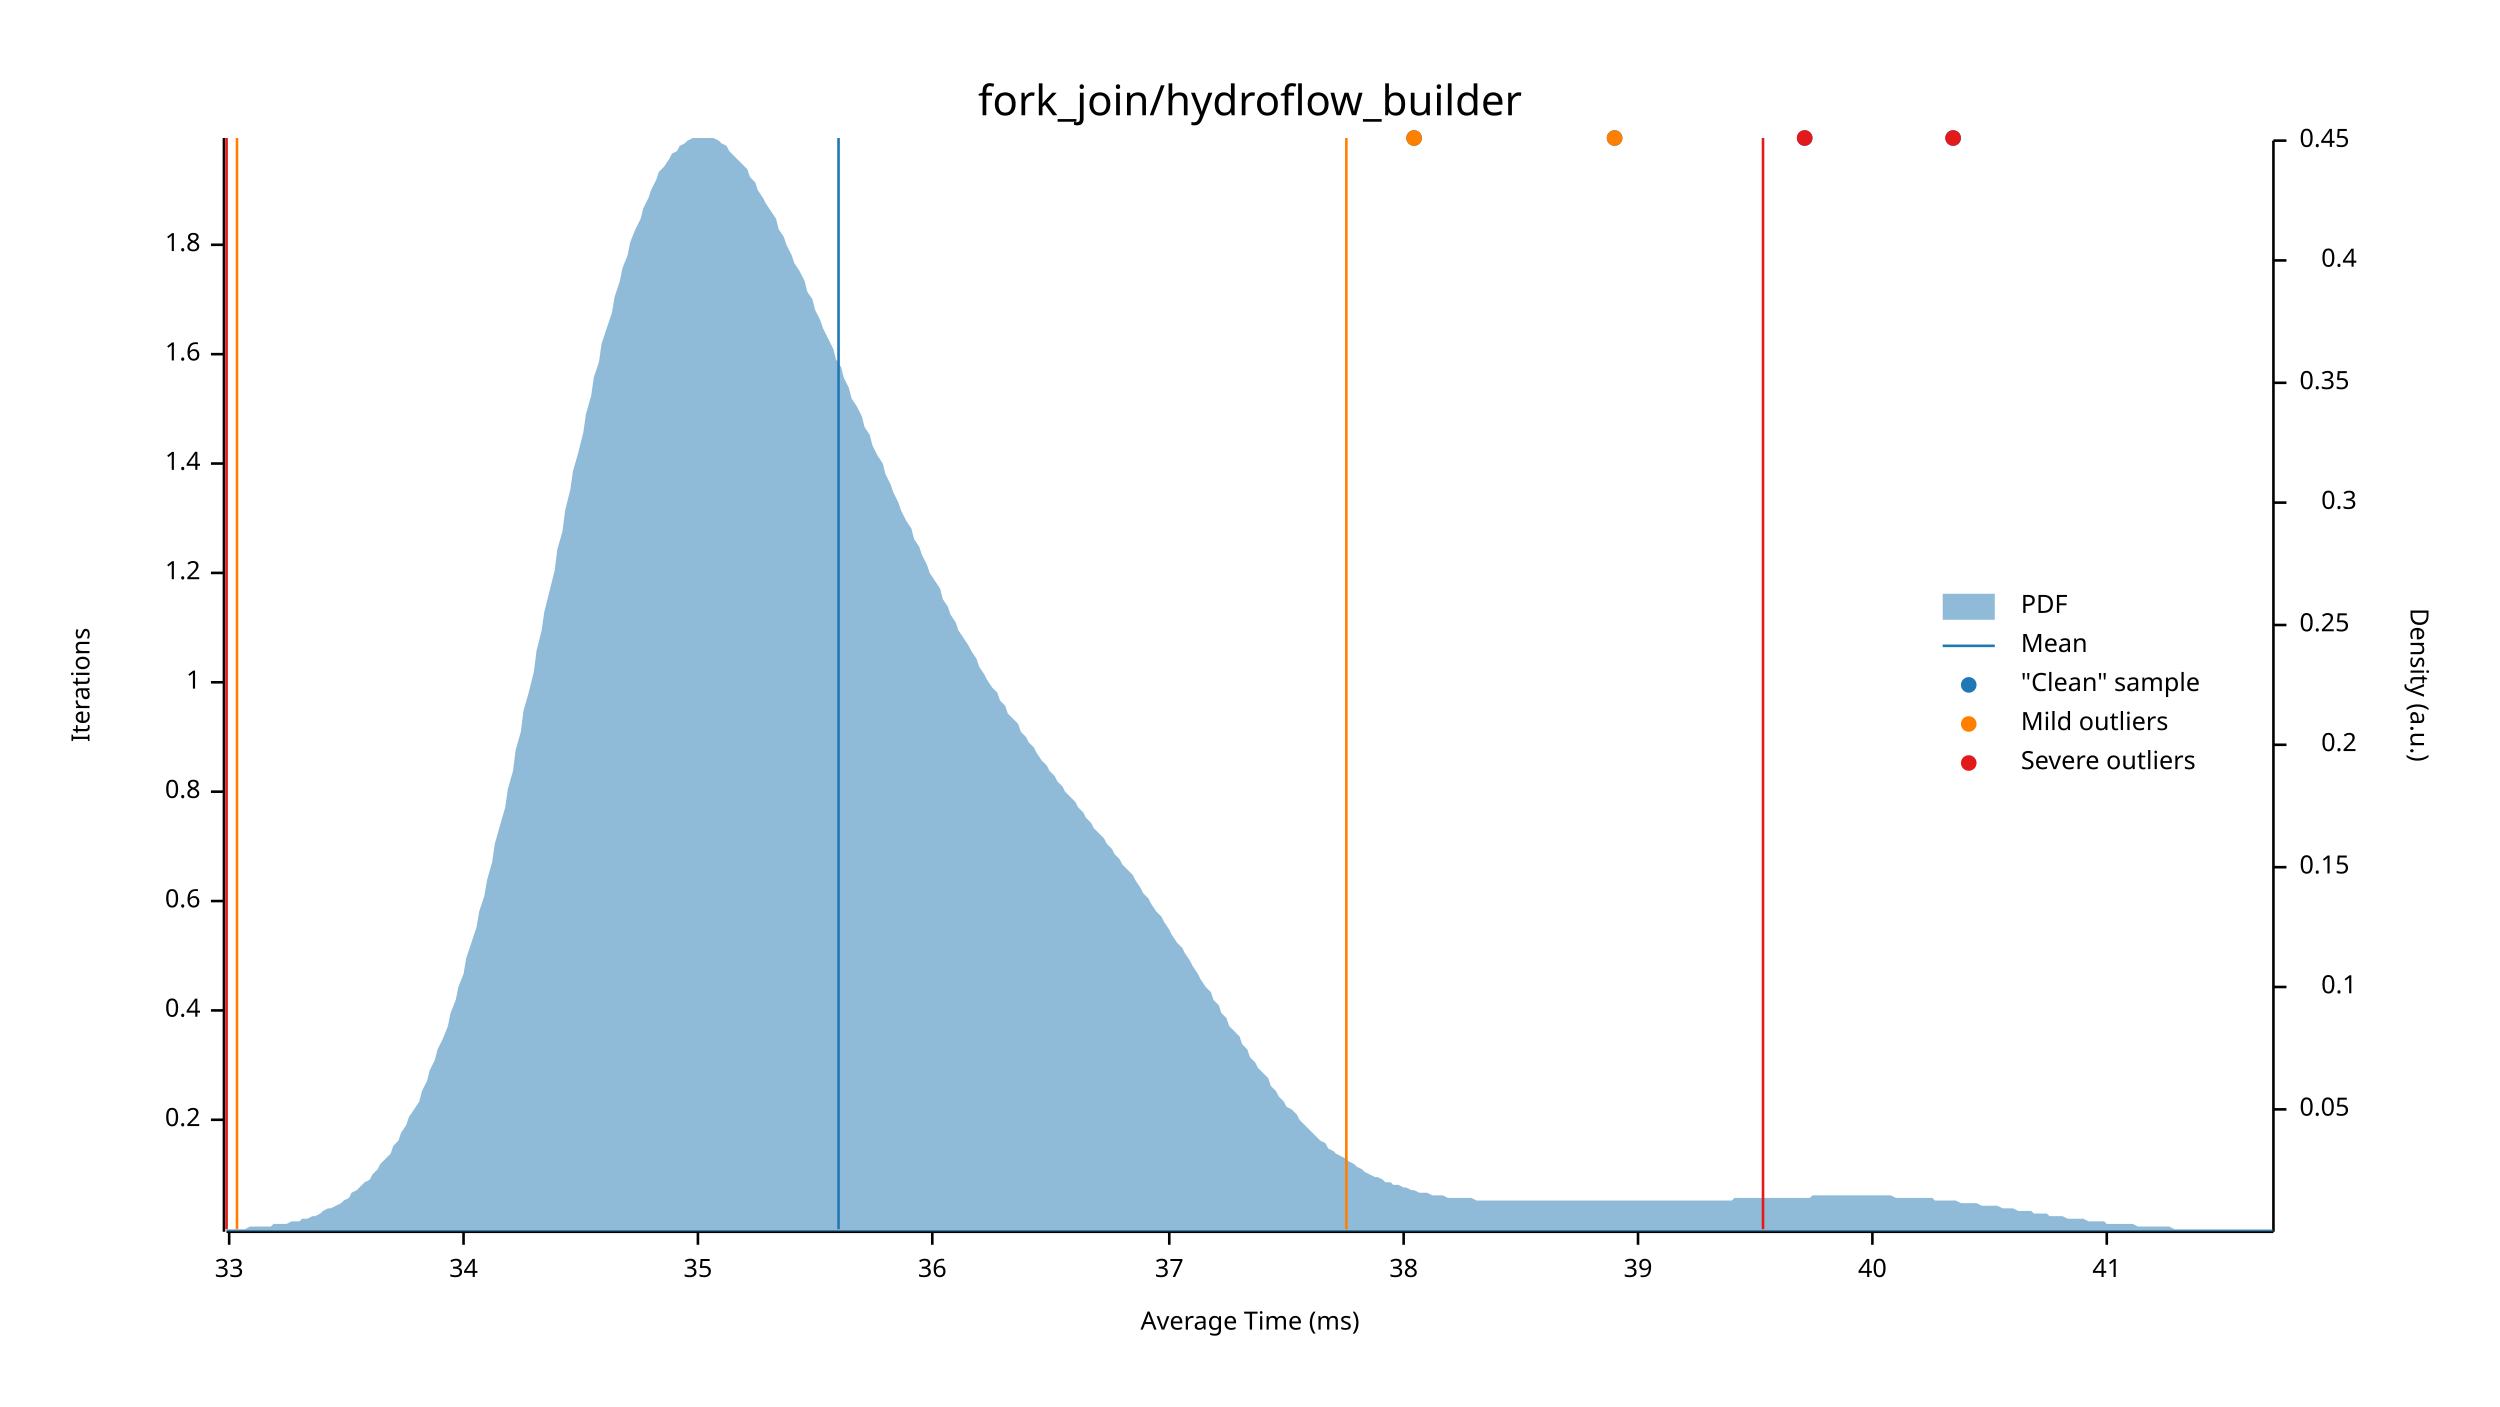
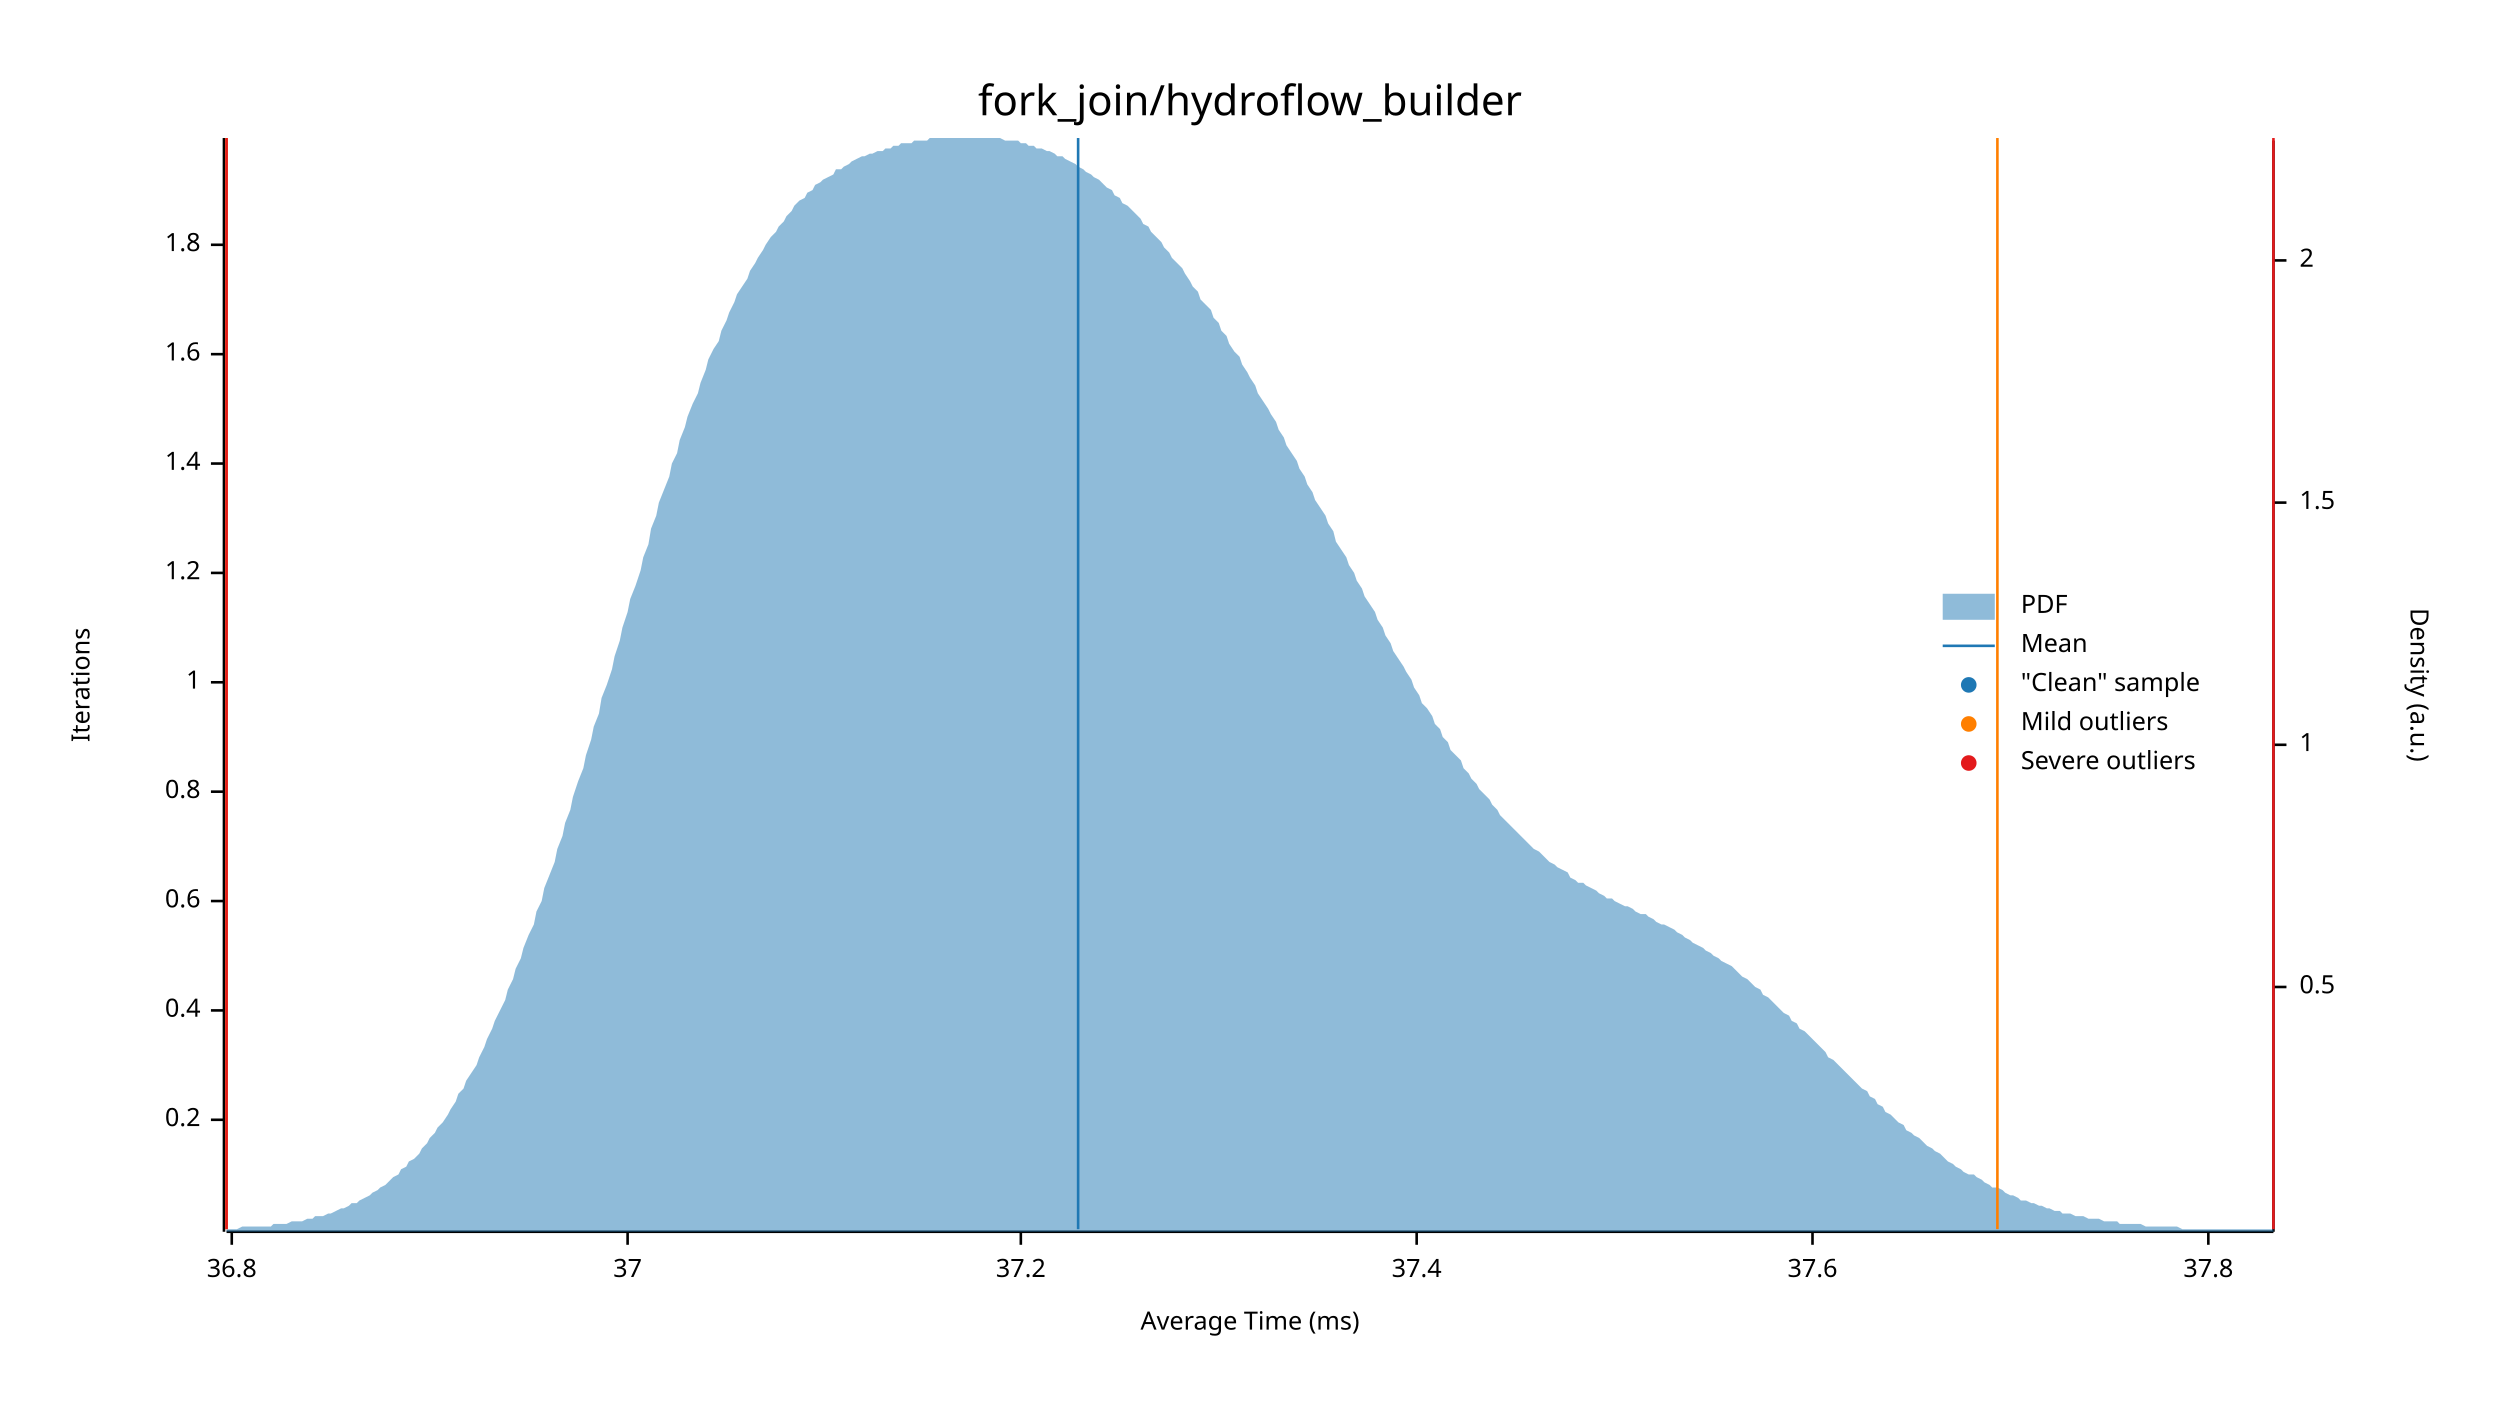
<svg xmlns="http://www.w3.org/2000/svg" width="960" height="540" viewBox="0 0 960 540">
  <text x="480" y="32" dy="0.76em" text-anchor="middle" font-family="sans-serif" font-size="16.129" opacity="1" fill="#000000">
fork_join/hydroflow_builder
</text>
  <text x="27" y="263" dy="0.76em" text-anchor="middle" font-family="sans-serif" font-size="9.677" opacity="1" fill="#000000" transform="rotate(270, 27, 263)">
Iterations
</text>
  <text x="480" y="513" dy="-0.5ex" text-anchor="middle" font-family="sans-serif" font-size="9.677" opacity="1" fill="#000000">
Average Time (ms)
</text>
  <polyline fill="none" opacity="1" stroke="#000000" stroke-width="1" points="86,53 86,473 " />
  <text x="77" y="430" dy="0.5ex" text-anchor="end" font-family="sans-serif" font-size="9.677" opacity="1" fill="#000000">
0.2
</text>
  <polyline fill="none" opacity="1" stroke="#000000" stroke-width="1" points="81,430 86,430 " />
  <text x="77" y="388" dy="0.5ex" text-anchor="end" font-family="sans-serif" font-size="9.677" opacity="1" fill="#000000">
0.4
</text>
  <polyline fill="none" opacity="1" stroke="#000000" stroke-width="1" points="81,388 86,388 " />
  <text x="77" y="346" dy="0.5ex" text-anchor="end" font-family="sans-serif" font-size="9.677" opacity="1" fill="#000000">
0.6
</text>
  <polyline fill="none" opacity="1" stroke="#000000" stroke-width="1" points="81,346 86,346 " />
  <text x="77" y="304" dy="0.5ex" text-anchor="end" font-family="sans-serif" font-size="9.677" opacity="1" fill="#000000">
0.8
</text>
  <polyline fill="none" opacity="1" stroke="#000000" stroke-width="1" points="81,304 86,304 " />
  <text x="77" y="262" dy="0.5ex" text-anchor="end" font-family="sans-serif" font-size="9.677" opacity="1" fill="#000000">
1
</text>
  <polyline fill="none" opacity="1" stroke="#000000" stroke-width="1" points="81,262 86,262 " />
  <text x="77" y="220" dy="0.5ex" text-anchor="end" font-family="sans-serif" font-size="9.677" opacity="1" fill="#000000">
1.2
</text>
  <polyline fill="none" opacity="1" stroke="#000000" stroke-width="1" points="81,220 86,220 " />
  <text x="77" y="178" dy="0.5ex" text-anchor="end" font-family="sans-serif" font-size="9.677" opacity="1" fill="#000000">
1.4
</text>
  <polyline fill="none" opacity="1" stroke="#000000" stroke-width="1" points="81,178 86,178 " />
  <text x="77" y="136" dy="0.5ex" text-anchor="end" font-family="sans-serif" font-size="9.677" opacity="1" fill="#000000">
1.6
</text>
  <polyline fill="none" opacity="1" stroke="#000000" stroke-width="1" points="81,136 86,136 " />
  <text x="77" y="94" dy="0.5ex" text-anchor="end" font-family="sans-serif" font-size="9.677" opacity="1" fill="#000000">
1.8
</text>
  <polyline fill="none" opacity="1" stroke="#000000" stroke-width="1" points="81,94 86,94 " />
  <polyline fill="none" opacity="1" stroke="#000000" stroke-width="1" points="87,473 873,473 " />
-   <text x="88" y="483" dy="0.76em" text-anchor="middle" font-family="sans-serif" font-size="9.677" opacity="1" fill="#000000">
- 33
+   <text x="89" y="483" dy="0.76em" text-anchor="middle" font-family="sans-serif" font-size="9.677" opacity="1" fill="#000000">
+ 36.8
</text>
-   <polyline fill="none" opacity="1" stroke="#000000" stroke-width="1" points="88,473 88,478 " />
-   <text x="178" y="483" dy="0.76em" text-anchor="middle" font-family="sans-serif" font-size="9.677" opacity="1" fill="#000000">
- 34
- </text>
-   <polyline fill="none" opacity="1" stroke="#000000" stroke-width="1" points="178,473 178,478 " />
-   <text x="268" y="483" dy="0.76em" text-anchor="middle" font-family="sans-serif" font-size="9.677" opacity="1" fill="#000000">
- 35
- </text>
-   <polyline fill="none" opacity="1" stroke="#000000" stroke-width="1" points="268,473 268,478 " />
-   <text x="358" y="483" dy="0.76em" text-anchor="middle" font-family="sans-serif" font-size="9.677" opacity="1" fill="#000000">
- 36
- </text>
-   <polyline fill="none" opacity="1" stroke="#000000" stroke-width="1" points="358,473 358,478 " />
-   <text x="449" y="483" dy="0.76em" text-anchor="middle" font-family="sans-serif" font-size="9.677" opacity="1" fill="#000000">
+   <polyline fill="none" opacity="1" stroke="#000000" stroke-width="1" points="89,473 89,478 " />
+   <text x="241" y="483" dy="0.76em" text-anchor="middle" font-family="sans-serif" font-size="9.677" opacity="1" fill="#000000">
37
</text>
-   <polyline fill="none" opacity="1" stroke="#000000" stroke-width="1" points="449,473 449,478 " />
-   <text x="539" y="483" dy="0.76em" text-anchor="middle" font-family="sans-serif" font-size="9.677" opacity="1" fill="#000000">
- 38
+   <polyline fill="none" opacity="1" stroke="#000000" stroke-width="1" points="241,473 241,478 " />
+   <text x="392" y="483" dy="0.76em" text-anchor="middle" font-family="sans-serif" font-size="9.677" opacity="1" fill="#000000">
+ 37.2
</text>
-   <polyline fill="none" opacity="1" stroke="#000000" stroke-width="1" points="539,473 539,478 " />
-   <text x="629" y="483" dy="0.76em" text-anchor="middle" font-family="sans-serif" font-size="9.677" opacity="1" fill="#000000">
- 39
+   <polyline fill="none" opacity="1" stroke="#000000" stroke-width="1" points="392,473 392,478 " />
+   <text x="544" y="483" dy="0.76em" text-anchor="middle" font-family="sans-serif" font-size="9.677" opacity="1" fill="#000000">
+ 37.4
</text>
-   <polyline fill="none" opacity="1" stroke="#000000" stroke-width="1" points="629,473 629,478 " />
-   <text x="719" y="483" dy="0.76em" text-anchor="middle" font-family="sans-serif" font-size="9.677" opacity="1" fill="#000000">
- 40
+   <polyline fill="none" opacity="1" stroke="#000000" stroke-width="1" points="544,473 544,478 " />
+   <text x="696" y="483" dy="0.76em" text-anchor="middle" font-family="sans-serif" font-size="9.677" opacity="1" fill="#000000">
+ 37.6
</text>
-   <polyline fill="none" opacity="1" stroke="#000000" stroke-width="1" points="719,473 719,478 " />
-   <text x="809" y="483" dy="0.76em" text-anchor="middle" font-family="sans-serif" font-size="9.677" opacity="1" fill="#000000">
- 41
+   <polyline fill="none" opacity="1" stroke="#000000" stroke-width="1" points="696,473 696,478 " />
+   <text x="848" y="483" dy="0.76em" text-anchor="middle" font-family="sans-serif" font-size="9.677" opacity="1" fill="#000000">
+ 37.8
</text>
-   <polyline fill="none" opacity="1" stroke="#000000" stroke-width="1" points="809,473 809,478 " />
+   <polyline fill="none" opacity="1" stroke="#000000" stroke-width="1" points="848,473 848,478 " />
  <text x="933" y="263" dy="0.76em" text-anchor="middle" font-family="sans-serif" font-size="9.677" opacity="1" fill="#000000" transform="rotate(90, 933, 263)">
Density (a.u.)
</text>
  <polyline fill="none" opacity="1" stroke="#000000" stroke-width="1" points="873,54 873,473 " />
-   <text x="883" y="426" dy="0.5ex" text-anchor="start" font-family="sans-serif" font-size="9.677" opacity="1" fill="#000000">
- 0.05
- </text>
-   <polyline fill="none" opacity="1" stroke="#000000" stroke-width="1" points="873,426 878,426 " />
-   <text x="905" y="379" dy="0.5ex" text-anchor="end" font-family="sans-serif" font-size="9.677" opacity="1" fill="#000000">
- 0.1
+   <text x="883" y="379" dy="0.5ex" text-anchor="start" font-family="sans-serif" font-size="9.677" opacity="1" fill="#000000">
+ 0.5
</text>
  <polyline fill="none" opacity="1" stroke="#000000" stroke-width="1" points="873,379 878,379 " />
-   <text x="883" y="333" dy="0.5ex" text-anchor="start" font-family="sans-serif" font-size="9.677" opacity="1" fill="#000000">
- 0.15
- </text>
-   <polyline fill="none" opacity="1" stroke="#000000" stroke-width="1" points="873,333 878,333 " />
-   <text x="905" y="286" dy="0.5ex" text-anchor="end" font-family="sans-serif" font-size="9.677" opacity="1" fill="#000000">
- 0.2
+   <text x="883" y="286" dy="0.5ex" text-anchor="start" font-family="sans-serif" font-size="9.677" opacity="1" fill="#000000">
+ 1
</text>
  <polyline fill="none" opacity="1" stroke="#000000" stroke-width="1" points="873,286 878,286 " />
-   <text x="883" y="240" dy="0.5ex" text-anchor="start" font-family="sans-serif" font-size="9.677" opacity="1" fill="#000000">
- 0.25
- </text>
-   <polyline fill="none" opacity="1" stroke="#000000" stroke-width="1" points="873,240 878,240 " />
-   <text x="905" y="193" dy="0.5ex" text-anchor="end" font-family="sans-serif" font-size="9.677" opacity="1" fill="#000000">
- 0.3
+   <text x="883" y="193" dy="0.5ex" text-anchor="start" font-family="sans-serif" font-size="9.677" opacity="1" fill="#000000">
+ 1.5
</text>
  <polyline fill="none" opacity="1" stroke="#000000" stroke-width="1" points="873,193 878,193 " />
-   <text x="883" y="147" dy="0.5ex" text-anchor="start" font-family="sans-serif" font-size="9.677" opacity="1" fill="#000000">
- 0.35
- </text>
-   <polyline fill="none" opacity="1" stroke="#000000" stroke-width="1" points="873,147 878,147 " />
-   <text x="905" y="100" dy="0.5ex" text-anchor="end" font-family="sans-serif" font-size="9.677" opacity="1" fill="#000000">
- 0.4
+   <text x="883" y="100" dy="0.5ex" text-anchor="start" font-family="sans-serif" font-size="9.677" opacity="1" fill="#000000">
+ 2
</text>
  <polyline fill="none" opacity="1" stroke="#000000" stroke-width="1" points="873,100 878,100 " />
-   <text x="883" y="54" dy="0.5ex" text-anchor="start" font-family="sans-serif" font-size="9.677" opacity="1" fill="#000000">
- 0.45
- </text>
-   <polyline fill="none" opacity="1" stroke="#000000" stroke-width="1" points="873,54 878,54 " />
-   <polygon opacity="0.5" fill="#1F78B4" points="87,472 88,472 90,472 91,472 93,472 94,472 96,471 98,471 99,471 101,471 102,471 104,471 105,470 107,470 109,470 110,470 112,469 113,469 115,469 116,468 118,468 120,467 121,467 123,466 124,465 126,464 127,464 129,463 131,462 132,461 134,460 135,458 137,457 138,456 140,454 142,453 143,451 145,449 146,447 148,445 150,443 151,440 153,438 154,435 156,432 157,429 159,426 161,423 162,419 164,415 165,411 167,407 168,403 170,399 172,394 173,389 175,384 176,379 178,374 179,368 181,362 183,356 184,350 186,344 187,338 189,331 190,324 192,317 194,310 195,303 197,296 198,288 200,281 201,273 203,266 205,258 206,250 208,242 209,235 211,227 213,219 214,211 216,204 217,196 219,188 220,181 222,174 224,166 225,159 227,152 228,145 230,139 231,132 233,126 235,120 236,114 238,108 239,103 241,98 242,93 244,88 246,84 247,80 249,76 250,73 252,69 253,66 255,64 257,61 258,59 260,58 261,56 263,55 264,54 266,53 268,53 269,53 271,53 272,53 274,53 276,54 277,55 279,56 280,58 282,60 283,61 285,63 287,65 288,68 290,70 291,73 293,76 294,78 296,81 298,84 299,88 301,91 302,94 304,98 305,101 307,104 309,108 310,112 312,115 313,119 315,123 316,126 318,130 320,134 321,138 323,141 324,145 326,149 327,153 329,156 331,160 332,164 334,167 335,171 337,175 339,178 340,182 342,186 343,189 345,193 346,196 348,200 350,203 351,207 353,210 354,213 356,217 357,220 359,223 361,226 362,230 364,233 365,236 367,239 368,242 370,245 372,248 373,250 375,253 376,256 378,259 379,261 381,264 383,266 384,269 386,271 387,274 389,276 391,278 392,281 394,283 395,285 397,287 398,289 400,292 402,294 403,296 405,298 406,300 408,302 409,304 411,306 413,308 414,310 416,312 417,314 419,316 420,318 422,320 424,322 425,324 427,326 428,328 430,330 431,332 433,334 435,336 436,338 438,341 439,343 441,345 442,347 444,350 446,352 447,354 449,357 450,359 452,362 454,364 455,366 457,369 458,371 460,374 461,376 463,379 465,381 466,384 468,386 469,389 471,391 472,394 474,396 476,398 477,401 479,403 480,406 482,408 483,410 485,412 487,414 488,417 490,419 491,421 493,423 494,425 496,426 498,428 499,430 501,432 502,433 504,435 505,436 507,438 509,439 510,441 512,442 513,443 515,444 517,445 518,446 520,447 521,448 523,449 524,450 526,451 528,452 529,452 531,453 532,454 534,454 535,455 537,455 539,456 540,456 542,457 543,457 545,458 546,458 548,458 550,459 551,459 553,459 554,459 556,460 557,460 559,460 561,460 562,460 564,460 565,460 567,461 568,461 570,461 572,461 573,461 575,461 576,461 578,461 580,461 581,461 583,461 584,461 586,461 587,461 589,461 591,461 592,461 594,461 595,461 597,461 598,461 600,461 602,461 603,461 605,461 606,461 608,461 609,461 611,461 613,461 614,461 616,461 617,461 619,461 620,461 622,461 624,461 625,461 627,461 628,461 630,461 632,461 633,461 635,461 636,461 638,461 639,461 641,461 643,461 644,461 646,461 647,461 649,461 650,461 652,461 654,461 655,461 657,461 658,461 660,461 661,461 663,461 665,461 666,460 668,460 669,460 671,460 672,460 674,460 676,460 677,460 679,460 680,460 682,460 683,460 685,460 687,460 688,460 690,460 691,460 693,460 695,460 696,459 698,459 699,459 701,459 702,459 704,459 706,459 707,459 709,459 710,459 712,459 713,459 715,459 717,459 718,459 720,459 721,459 723,459 724,459 726,459 728,460 729,460 731,460 732,460 734,460 735,460 737,460 739,460 740,460 742,460 743,461 745,461 746,461 748,461 750,461 751,461 753,462 754,462 756,462 758,462 759,462 761,463 762,463 764,463 765,463 767,463 769,464 770,464 772,464 773,464 775,465 776,465 778,465 780,465 781,466 783,466 784,466 786,466 787,467 789,467 791,467 792,467 794,468 795,468 797,468 798,468 800,468 802,469 803,469 805,469 806,469 808,469 809,470 811,470 813,470 814,470 816,470 817,470 819,470 821,471 822,471 824,471 825,471 827,471 828,471 830,471 832,471 833,471 835,472 836,472 838,472 839,472 841,472 843,472 844,472 846,472 847,472 849,472 850,472 852,472 854,472 855,472 857,472 858,472 860,472 861,472 863,472 865,472 866,472 868,472 869,472 871,472 873,472 873,473 87,473 " />
-   <polyline fill="none" opacity="1" stroke="#1F78B4" stroke-width="1" points="322,472 322,53 " />
-   <polyline fill="none" opacity="1" stroke="#FF7F00" stroke-width="1" points="91,472 91,53 " />
-   <polyline fill="none" opacity="1" stroke="#FF7F00" stroke-width="1" points="517,472 517,53 " />
+   <polygon opacity="0.5" fill="#1F78B4" points="87,472 88,472 90,472 91,472 93,471 94,471 96,471 98,471 99,471 101,471 102,471 104,471 105,470 107,470 109,470 110,470 112,469 113,469 115,469 116,469 118,468 120,468 121,467 123,467 124,467 126,466 127,466 129,465 131,464 132,464 134,463 135,462 137,462 138,461 140,460 142,459 143,458 145,457 146,456 148,455 150,453 151,452 153,451 154,449 156,448 157,446 159,445 161,443 162,441 164,439 165,437 167,435 168,433 170,431 172,428 173,426 175,423 176,420 178,418 179,415 181,412 183,409 184,406 186,402 187,399 189,395 190,392 192,388 194,384 195,380 197,376 198,372 200,368 201,364 203,359 205,355 206,350 208,346 209,341 211,336 213,331 214,326 216,321 217,316 219,311 220,306 222,300 224,295 225,290 227,284 228,279 230,274 231,268 233,263 235,257 236,252 238,246 239,241 241,235 242,230 244,225 246,219 247,214 249,209 250,203 252,198 253,193 255,188 257,183 258,178 260,174 261,169 263,164 264,160 266,155 268,151 269,147 271,142 272,138 274,134 276,131 277,127 279,123 280,120 282,116 283,113 285,110 287,107 288,104 290,101 291,99 293,96 294,94 296,91 298,89 299,87 301,85 302,83 304,81 305,79 307,77 309,76 310,74 312,73 313,71 315,70 316,69 318,68 320,67 321,65 323,65 324,64 326,63 327,62 329,61 331,60 332,60 334,59 335,59 337,58 339,58 340,57 342,57 343,56 345,56 346,55 348,55 350,55 351,54 353,54 354,54 356,54 357,53 359,53 361,53 362,53 364,53 365,53 367,53 368,53 370,53 372,53 373,53 375,53 376,53 378,53 379,53 381,53 383,53 384,53 386,54 387,54 389,54 391,54 392,55 394,55 395,56 397,56 398,57 400,57 402,58 403,58 405,59 406,60 408,60 409,61 411,62 413,63 414,64 416,65 417,66 419,67 420,68 422,69 424,71 425,72 427,73 428,75 430,76 431,78 433,79 435,81 436,82 438,84 439,86 441,87 442,89 444,91 446,93 447,95 449,97 450,99 452,101 454,103 455,105 457,108 458,110 460,112 461,115 463,117 465,119 466,122 468,124 469,127 471,129 472,132 474,135 476,137 477,140 479,143 480,145 482,148 483,151 485,154 487,157 488,159 490,162 491,165 493,168 494,171 496,174 498,177 499,180 501,183 502,186 504,189 505,192 507,195 509,198 510,201 512,204 513,208 515,211 517,214 518,217 520,220 521,223 523,226 524,229 526,232 528,235 529,238 531,241 532,244 534,247 535,250 537,253 539,256 540,258 542,261 543,264 545,267 546,270 548,272 550,275 551,278 553,280 554,283 556,285 557,288 559,290 561,292 562,295 564,297 565,299 567,301 568,303 570,305 572,307 573,309 575,311 576,313 578,315 580,317 581,318 583,320 584,321 586,323 587,324 589,326 591,327 592,328 594,330 595,331 597,332 598,333 600,334 602,335 603,337 605,338 606,339 608,339 609,340 611,341 613,342 614,343 616,344 617,345 619,345 620,346 622,347 624,348 625,348 627,349 628,350 630,351 632,351 633,352 635,353 636,354 638,355 639,355 641,356 643,357 644,358 646,359 647,360 649,361 650,362 652,363 654,364 655,365 657,366 658,367 660,368 661,369 663,370 665,371 666,372 668,374 669,375 671,376 672,377 674,379 676,380 677,382 679,383 680,384 682,386 683,387 685,389 687,390 688,392 690,393 691,395 693,396 695,398 696,399 698,401 699,402 701,404 702,406 704,407 706,409 707,410 709,412 710,413 712,415 713,416 715,418 717,419 718,421 720,422 721,424 723,425 724,427 726,428 728,430 729,431 731,432 732,434 734,435 735,436 737,437 739,439 740,440 742,441 743,442 745,443 746,444 748,446 750,447 751,448 753,449 754,450 756,451 758,451 759,452 761,453 762,454 764,455 765,456 767,456 769,457 770,458 772,459 773,459 775,460 776,461 778,461 780,462 781,462 783,463 784,463 786,464 787,464 789,465 791,465 792,466 794,466 795,466 797,467 798,467 800,467 802,468 803,468 805,468 806,468 808,469 809,469 811,469 813,469 814,470 816,470 817,470 819,470 821,470 822,470 824,471 825,471 827,471 828,471 830,471 832,471 833,471 835,471 836,471 838,472 839,472 841,472 843,472 844,472 846,472 847,472 849,472 850,472 852,472 854,472 855,472 857,472 858,472 860,472 861,472 863,472 865,472 866,472 868,472 869,472 871,472 873,472 873,473 87,473 " />
+   <polyline fill="none" opacity="1" stroke="#1F78B4" stroke-width="1" points="414,472 414,53 " />
+   <polyline fill="none" opacity="1" stroke="#FF7F00" stroke-width="1" points="87,472 87,53 " />
+   <polyline fill="none" opacity="1" stroke="#FF7F00" stroke-width="1" points="767,472 767,53 " />
  <polyline fill="none" opacity="1" stroke="#E31A1C" stroke-width="1" points="87,472 87,53 " />
-   <polyline fill="none" opacity="1" stroke="#E31A1C" stroke-width="1" points="677,472 677,53 " />
-   <circle cx="543" cy="53" r="3" opacity="1" fill="#1F78B4" stroke="none" stroke-width="1" />
-   <circle cx="750" cy="53" r="3" opacity="1" fill="#1F78B4" stroke="none" stroke-width="1" />
-   <circle cx="693" cy="53" r="3" opacity="1" fill="#1F78B4" stroke="none" stroke-width="1" />
-   <circle cx="620" cy="53" r="3" opacity="1" fill="#1F78B4" stroke="none" stroke-width="1" />
-   <circle cx="543" cy="53" r="3" opacity="1" fill="#FF7F00" stroke="none" stroke-width="1" />
-   <circle cx="620" cy="53" r="3" opacity="1" fill="#FF7F00" stroke="none" stroke-width="1" />
-   <circle cx="750" cy="53" r="3" opacity="1" fill="#E31A1C" stroke="none" stroke-width="1" />
-   <circle cx="693" cy="53" r="3" opacity="1" fill="#E31A1C" stroke="none" stroke-width="1" />
+   <polyline fill="none" opacity="1" stroke="#E31A1C" stroke-width="1" points="873,472 873,53 " />
  <text x="776" y="228" dy="0.76em" text-anchor="start" font-family="sans-serif" font-size="9.677" opacity="1" fill="#000000">
PDF
</text>
  <text x="776" y="243" dy="0.76em" text-anchor="start" font-family="sans-serif" font-size="9.677" opacity="1" fill="#000000">
Mean
</text>
  <text x="776" y="258" dy="0.76em" text-anchor="start" font-family="sans-serif" font-size="9.677" opacity="1" fill="#000000">
"Clean" sample
</text>
  <text x="776" y="273" dy="0.76em" text-anchor="start" font-family="sans-serif" font-size="9.677" opacity="1" fill="#000000">
Mild outliers
</text>
  <text x="776" y="288" dy="0.76em" text-anchor="start" font-family="sans-serif" font-size="9.677" opacity="1" fill="#000000">
Severe outliers
</text>
  <rect x="746" y="228" width="20" height="10" opacity="0.5" fill="#1F78B4" stroke="none" />
  <polyline fill="none" opacity="1" stroke="#1F78B4" stroke-width="1" points="746,248 766,248 " />
  <circle cx="756" cy="263" r="3" opacity="1" fill="#1F78B4" stroke="none" stroke-width="1" />
  <circle cx="756" cy="278" r="3" opacity="1" fill="#FF7F00" stroke="none" stroke-width="1" />
  <circle cx="756" cy="293" r="3" opacity="1" fill="#E31A1C" stroke="none" stroke-width="1" />
</svg>
